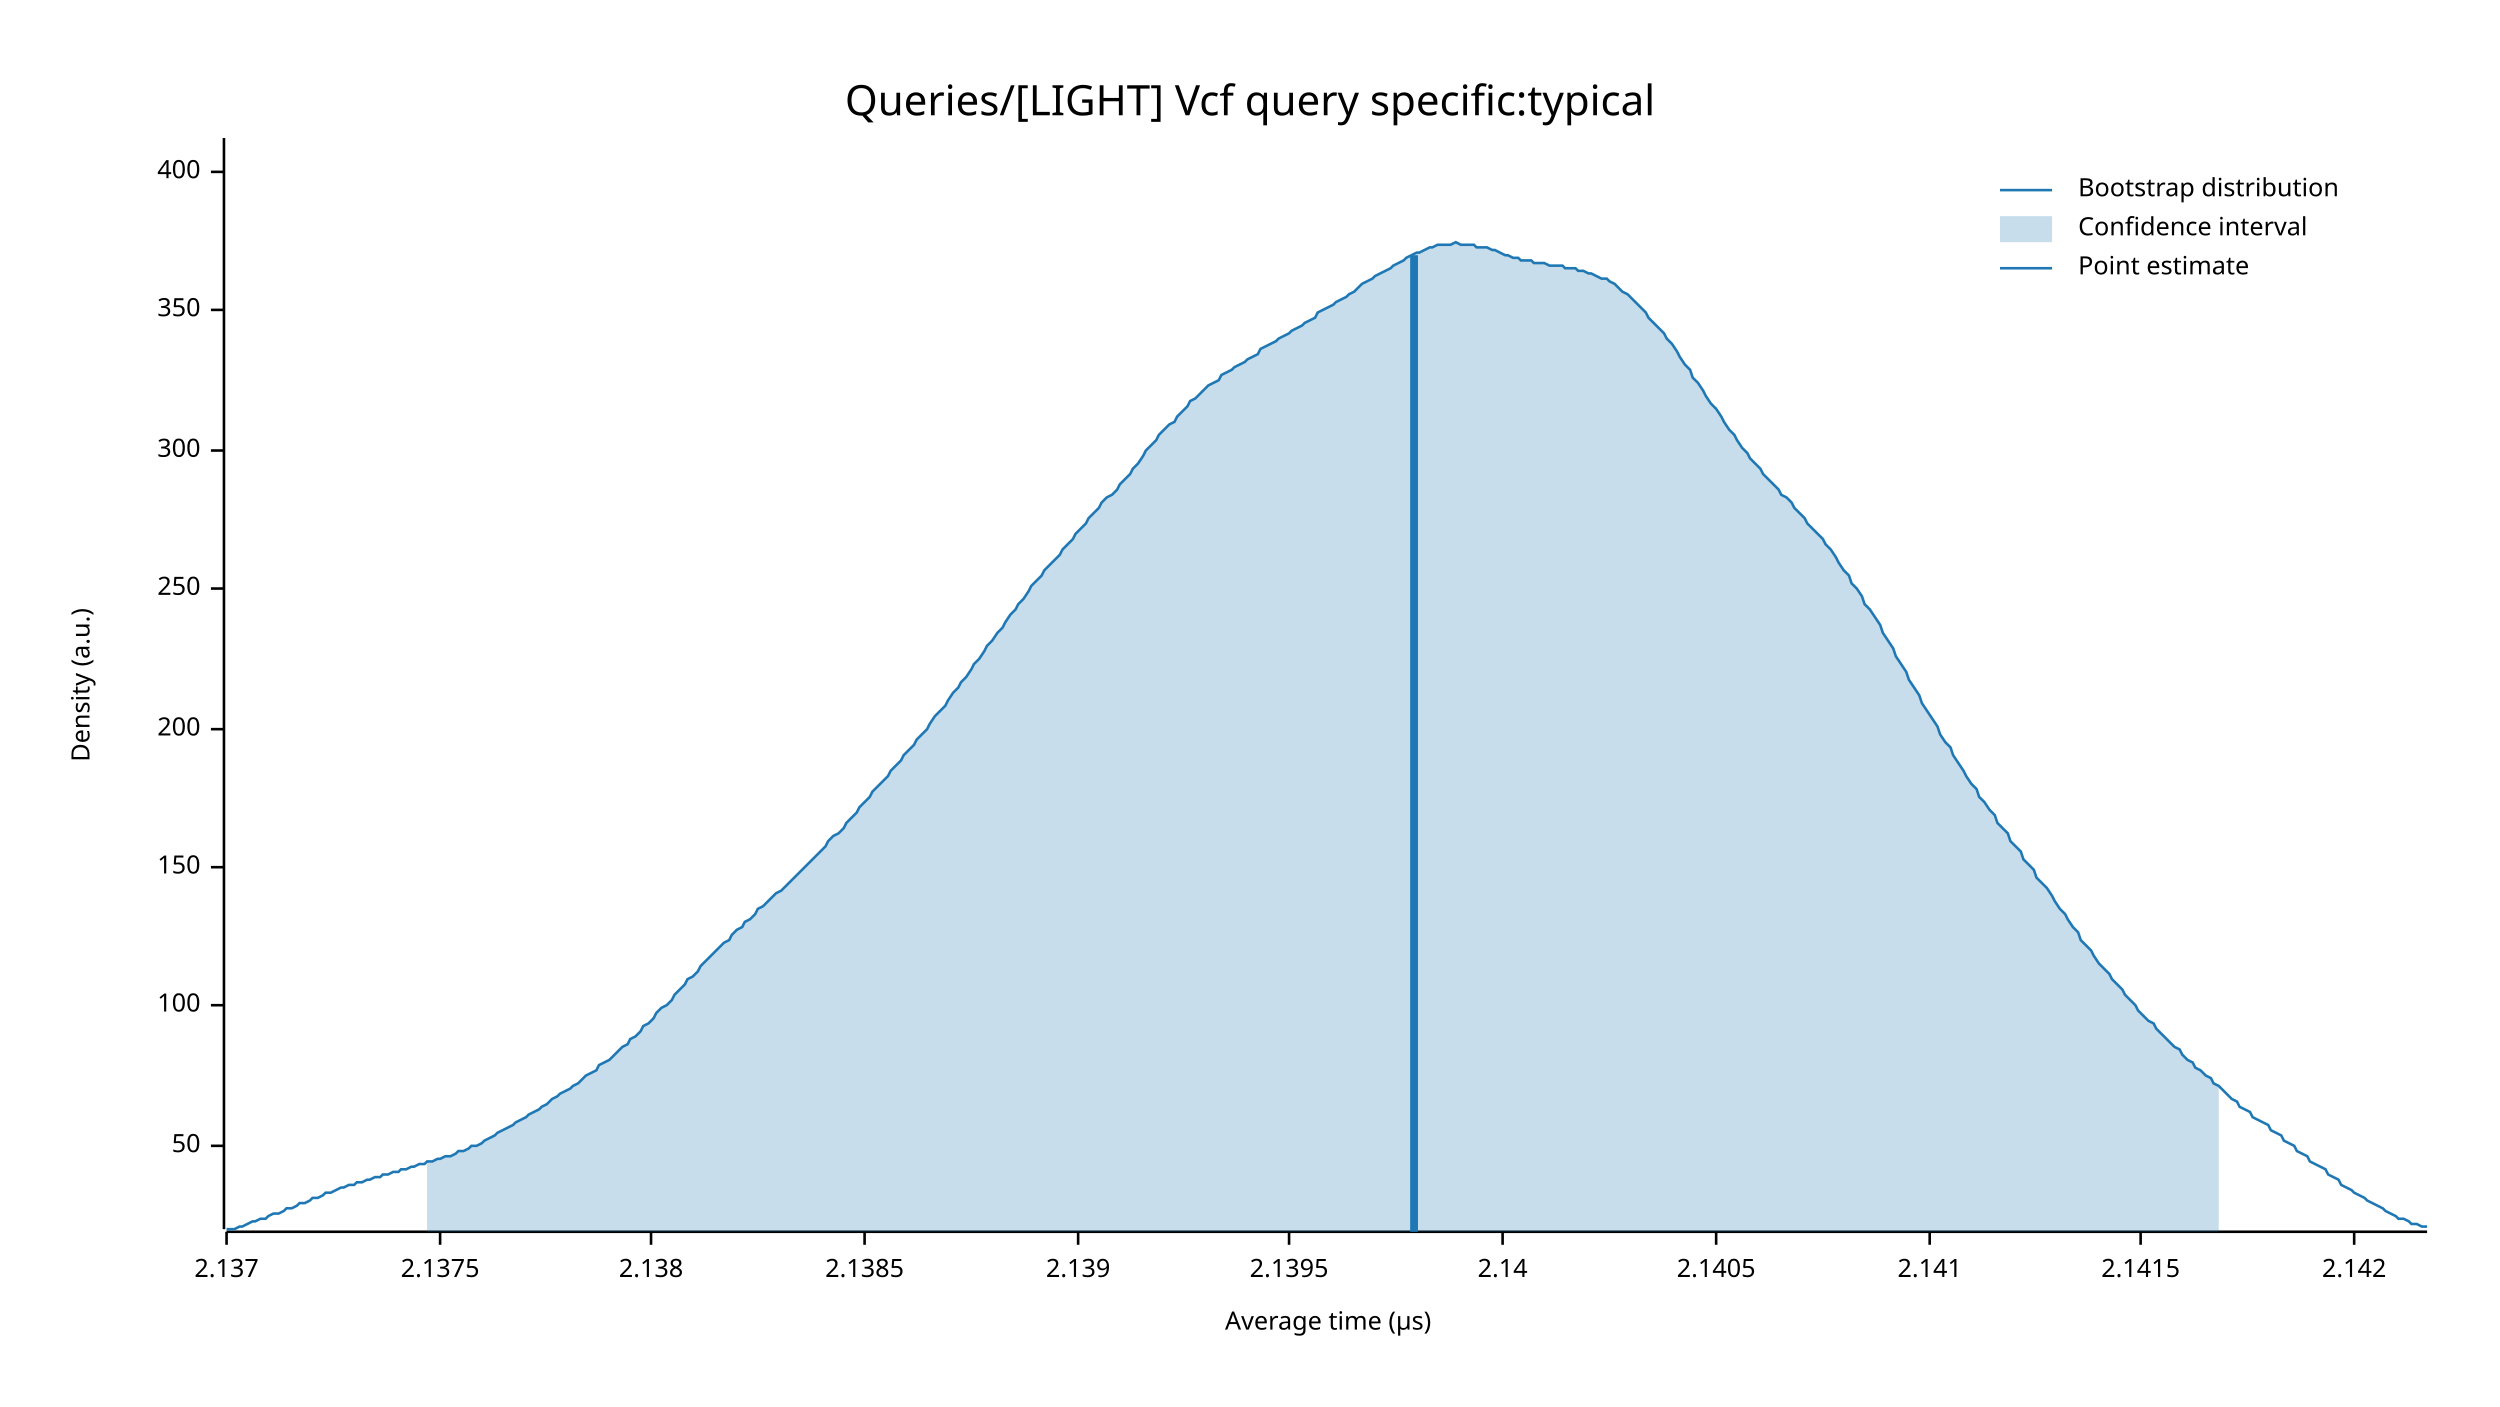
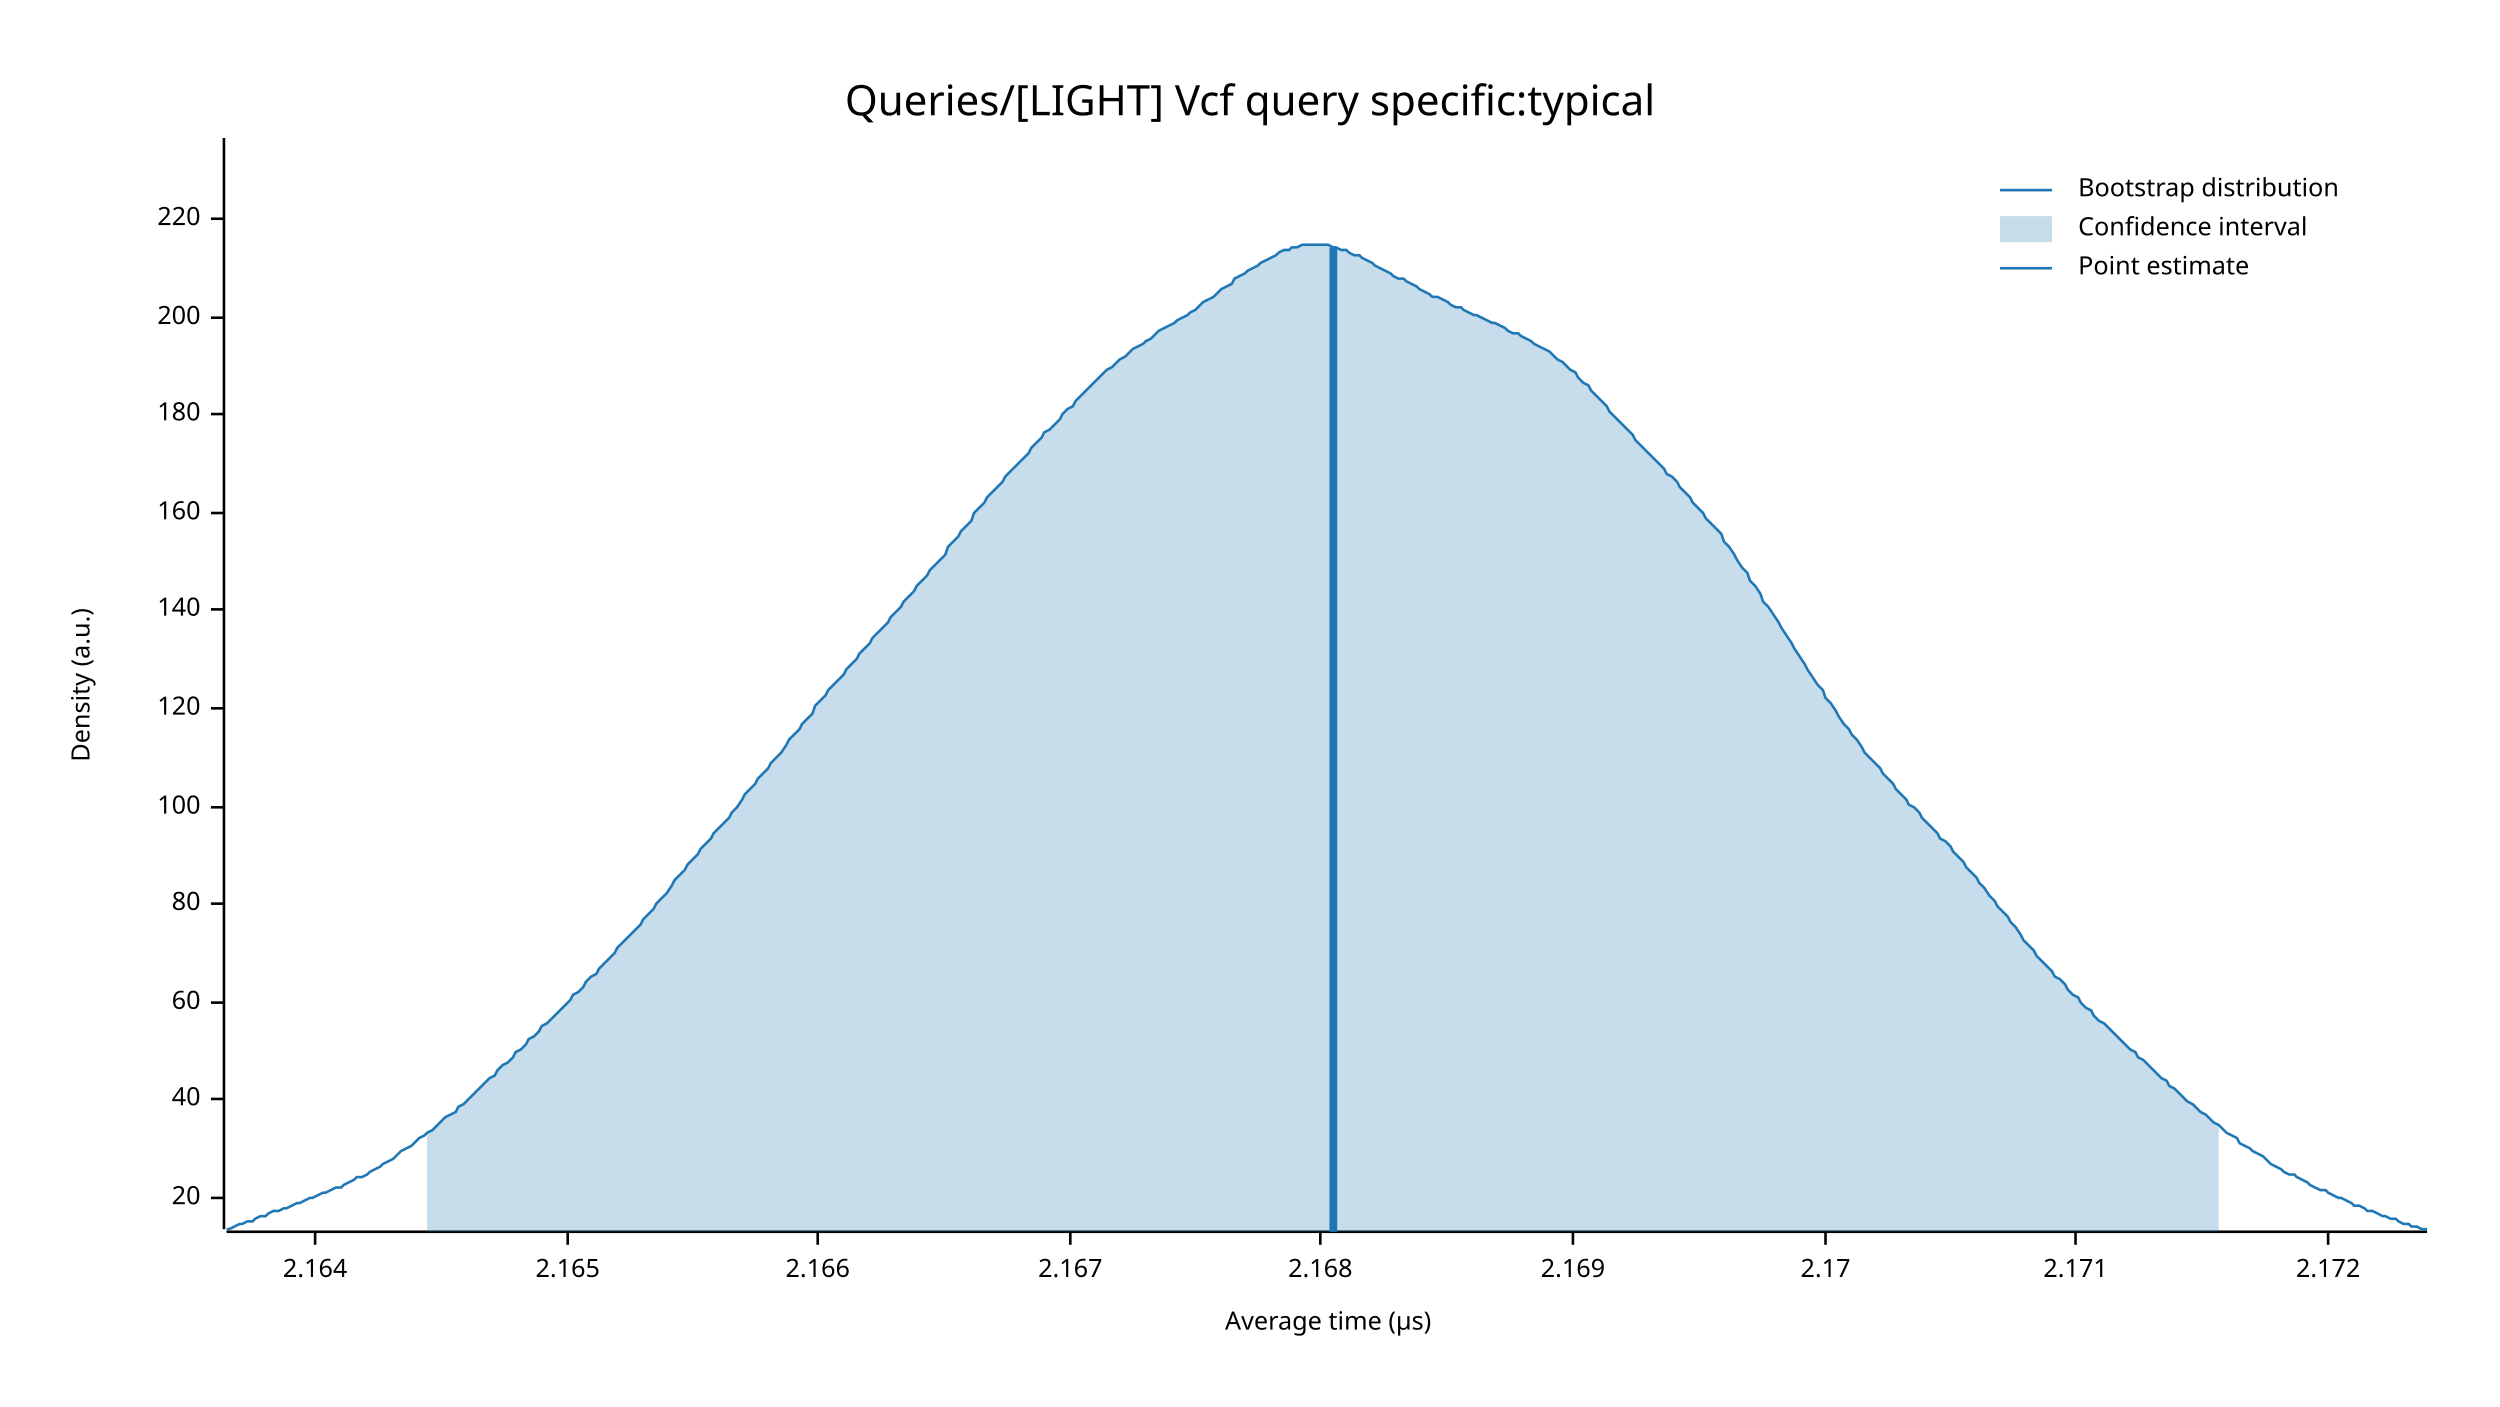
<svg xmlns="http://www.w3.org/2000/svg" width="960" height="540" viewBox="0 0 960 540">
  <text x="480" y="32" dy="0.76em" text-anchor="middle" font-family="sans-serif" font-size="16.129" opacity="1" fill="#000000">
Queries/[LIGHT] Vcf query specific:typical
</text>
  <text x="27" y="263" dy="0.76em" text-anchor="middle" font-family="sans-serif" font-size="9.677" opacity="1" fill="#000000" transform="rotate(270, 27, 263)">
Density (a.u.)
</text>
  <text x="510" y="513" dy="-0.5ex" text-anchor="middle" font-family="sans-serif" font-size="9.677" opacity="1" fill="#000000">
Average time (µs)
</text>
  <polyline fill="none" opacity="1" stroke="#000000" stroke-width="1" points="86,53 86,472 " />
-   <text x="77" y="440" dy="0.5ex" text-anchor="end" font-family="sans-serif" font-size="9.677" opacity="1" fill="#000000">
- 50
+   <text x="77" y="460" dy="0.5ex" text-anchor="end" font-family="sans-serif" font-size="9.677" opacity="1" fill="#000000">
+ 20
</text>
-   <polyline fill="none" opacity="1" stroke="#000000" stroke-width="1" points="81,440 86,440 " />
-   <text x="77" y="386" dy="0.5ex" text-anchor="end" font-family="sans-serif" font-size="9.677" opacity="1" fill="#000000">
+   <polyline fill="none" opacity="1" stroke="#000000" stroke-width="1" points="81,460 86,460 " />
+   <text x="77" y="422" dy="0.5ex" text-anchor="end" font-family="sans-serif" font-size="9.677" opacity="1" fill="#000000">
+ 40
+ </text>
+   <polyline fill="none" opacity="1" stroke="#000000" stroke-width="1" points="81,422 86,422 " />
+   <text x="77" y="385" dy="0.5ex" text-anchor="end" font-family="sans-serif" font-size="9.677" opacity="1" fill="#000000">
+ 60
+ </text>
+   <polyline fill="none" opacity="1" stroke="#000000" stroke-width="1" points="81,385 86,385 " />
+   <text x="77" y="347" dy="0.5ex" text-anchor="end" font-family="sans-serif" font-size="9.677" opacity="1" fill="#000000">
+ 80
+ </text>
+   <polyline fill="none" opacity="1" stroke="#000000" stroke-width="1" points="81,347 86,347 " />
+   <text x="77" y="310" dy="0.5ex" text-anchor="end" font-family="sans-serif" font-size="9.677" opacity="1" fill="#000000">
100
</text>
-   <polyline fill="none" opacity="1" stroke="#000000" stroke-width="1" points="81,386 86,386 " />
-   <text x="77" y="333" dy="0.5ex" text-anchor="end" font-family="sans-serif" font-size="9.677" opacity="1" fill="#000000">
- 150
+   <polyline fill="none" opacity="1" stroke="#000000" stroke-width="1" points="81,310 86,310 " />
+   <text x="77" y="272" dy="0.5ex" text-anchor="end" font-family="sans-serif" font-size="9.677" opacity="1" fill="#000000">
+ 120
</text>
-   <polyline fill="none" opacity="1" stroke="#000000" stroke-width="1" points="81,333 86,333 " />
-   <text x="77" y="280" dy="0.5ex" text-anchor="end" font-family="sans-serif" font-size="9.677" opacity="1" fill="#000000">
+   <polyline fill="none" opacity="1" stroke="#000000" stroke-width="1" points="81,272 86,272 " />
+   <text x="77" y="234" dy="0.5ex" text-anchor="end" font-family="sans-serif" font-size="9.677" opacity="1" fill="#000000">
+ 140
+ </text>
+   <polyline fill="none" opacity="1" stroke="#000000" stroke-width="1" points="81,234 86,234 " />
+   <text x="77" y="197" dy="0.5ex" text-anchor="end" font-family="sans-serif" font-size="9.677" opacity="1" fill="#000000">
+ 160
+ </text>
+   <polyline fill="none" opacity="1" stroke="#000000" stroke-width="1" points="81,197 86,197 " />
+   <text x="77" y="159" dy="0.5ex" text-anchor="end" font-family="sans-serif" font-size="9.677" opacity="1" fill="#000000">
+ 180
+ </text>
+   <polyline fill="none" opacity="1" stroke="#000000" stroke-width="1" points="81,159 86,159 " />
+   <text x="77" y="122" dy="0.5ex" text-anchor="end" font-family="sans-serif" font-size="9.677" opacity="1" fill="#000000">
200
</text>
-   <polyline fill="none" opacity="1" stroke="#000000" stroke-width="1" points="81,280 86,280 " />
-   <text x="77" y="226" dy="0.5ex" text-anchor="end" font-family="sans-serif" font-size="9.677" opacity="1" fill="#000000">
- 250
+   <polyline fill="none" opacity="1" stroke="#000000" stroke-width="1" points="81,122 86,122 " />
+   <text x="77" y="84" dy="0.5ex" text-anchor="end" font-family="sans-serif" font-size="9.677" opacity="1" fill="#000000">
+ 220
</text>
-   <polyline fill="none" opacity="1" stroke="#000000" stroke-width="1" points="81,226 86,226 " />
-   <text x="77" y="173" dy="0.5ex" text-anchor="end" font-family="sans-serif" font-size="9.677" opacity="1" fill="#000000">
- 300
+   <polyline fill="none" opacity="1" stroke="#000000" stroke-width="1" points="81,84 86,84 " />
+   <polyline fill="none" opacity="1" stroke="#000000" stroke-width="1" points="87,473 932,473 " />
+   <text x="121" y="483" dy="0.76em" text-anchor="middle" font-family="sans-serif" font-size="9.677" opacity="1" fill="#000000">
+ 2.164
</text>
-   <polyline fill="none" opacity="1" stroke="#000000" stroke-width="1" points="81,173 86,173 " />
-   <text x="77" y="119" dy="0.5ex" text-anchor="end" font-family="sans-serif" font-size="9.677" opacity="1" fill="#000000">
- 350
+   <polyline fill="none" opacity="1" stroke="#000000" stroke-width="1" points="121,473 121,478 " />
+   <text x="218" y="483" dy="0.76em" text-anchor="middle" font-family="sans-serif" font-size="9.677" opacity="1" fill="#000000">
+ 2.165
</text>
-   <polyline fill="none" opacity="1" stroke="#000000" stroke-width="1" points="81,119 86,119 " />
-   <text x="77" y="66" dy="0.5ex" text-anchor="end" font-family="sans-serif" font-size="9.677" opacity="1" fill="#000000">
- 400
+   <polyline fill="none" opacity="1" stroke="#000000" stroke-width="1" points="218,473 218,478 " />
+   <text x="314" y="483" dy="0.76em" text-anchor="middle" font-family="sans-serif" font-size="9.677" opacity="1" fill="#000000">
+ 2.166
</text>
-   <polyline fill="none" opacity="1" stroke="#000000" stroke-width="1" points="81,66 86,66 " />
-   <polyline fill="none" opacity="1" stroke="#000000" stroke-width="1" points="87,473 932,473 " />
-   <text x="87" y="483" dy="0.76em" text-anchor="middle" font-family="sans-serif" font-size="9.677" opacity="1" fill="#000000">
- 2.137
+   <polyline fill="none" opacity="1" stroke="#000000" stroke-width="1" points="314,473 314,478 " />
+   <text x="411" y="483" dy="0.76em" text-anchor="middle" font-family="sans-serif" font-size="9.677" opacity="1" fill="#000000">
+ 2.167
</text>
-   <polyline fill="none" opacity="1" stroke="#000000" stroke-width="1" points="87,473 87,478 " />
-   <text x="169" y="483" dy="0.76em" text-anchor="middle" font-family="sans-serif" font-size="9.677" opacity="1" fill="#000000">
- 2.1375
+   <polyline fill="none" opacity="1" stroke="#000000" stroke-width="1" points="411,473 411,478 " />
+   <text x="507" y="483" dy="0.76em" text-anchor="middle" font-family="sans-serif" font-size="9.677" opacity="1" fill="#000000">
+ 2.168
</text>
-   <polyline fill="none" opacity="1" stroke="#000000" stroke-width="1" points="169,473 169,478 " />
-   <text x="250" y="483" dy="0.76em" text-anchor="middle" font-family="sans-serif" font-size="9.677" opacity="1" fill="#000000">
- 2.138
+   <polyline fill="none" opacity="1" stroke="#000000" stroke-width="1" points="507,473 507,478 " />
+   <text x="604" y="483" dy="0.76em" text-anchor="middle" font-family="sans-serif" font-size="9.677" opacity="1" fill="#000000">
+ 2.169
</text>
-   <polyline fill="none" opacity="1" stroke="#000000" stroke-width="1" points="250,473 250,478 " />
-   <text x="332" y="483" dy="0.76em" text-anchor="middle" font-family="sans-serif" font-size="9.677" opacity="1" fill="#000000">
- 2.1385
+   <polyline fill="none" opacity="1" stroke="#000000" stroke-width="1" points="604,473 604,478 " />
+   <text x="701" y="483" dy="0.76em" text-anchor="middle" font-family="sans-serif" font-size="9.677" opacity="1" fill="#000000">
+ 2.17
</text>
-   <polyline fill="none" opacity="1" stroke="#000000" stroke-width="1" points="332,473 332,478 " />
-   <text x="414" y="483" dy="0.76em" text-anchor="middle" font-family="sans-serif" font-size="9.677" opacity="1" fill="#000000">
- 2.139
+   <polyline fill="none" opacity="1" stroke="#000000" stroke-width="1" points="701,473 701,478 " />
+   <text x="797" y="483" dy="0.76em" text-anchor="middle" font-family="sans-serif" font-size="9.677" opacity="1" fill="#000000">
+ 2.171
</text>
-   <polyline fill="none" opacity="1" stroke="#000000" stroke-width="1" points="414,473 414,478 " />
-   <text x="495" y="483" dy="0.76em" text-anchor="middle" font-family="sans-serif" font-size="9.677" opacity="1" fill="#000000">
- 2.1395
+   <polyline fill="none" opacity="1" stroke="#000000" stroke-width="1" points="797,473 797,478 " />
+   <text x="894" y="483" dy="0.76em" text-anchor="middle" font-family="sans-serif" font-size="9.677" opacity="1" fill="#000000">
+ 2.172
</text>
-   <polyline fill="none" opacity="1" stroke="#000000" stroke-width="1" points="495,473 495,478 " />
-   <text x="577" y="483" dy="0.76em" text-anchor="middle" font-family="sans-serif" font-size="9.677" opacity="1" fill="#000000">
- 2.14
- </text>
-   <polyline fill="none" opacity="1" stroke="#000000" stroke-width="1" points="577,473 577,478 " />
-   <text x="659" y="483" dy="0.76em" text-anchor="middle" font-family="sans-serif" font-size="9.677" opacity="1" fill="#000000">
- 2.1405
- </text>
-   <polyline fill="none" opacity="1" stroke="#000000" stroke-width="1" points="659,473 659,478 " />
-   <text x="741" y="483" dy="0.76em" text-anchor="middle" font-family="sans-serif" font-size="9.677" opacity="1" fill="#000000">
- 2.141
- </text>
-   <polyline fill="none" opacity="1" stroke="#000000" stroke-width="1" points="741,473 741,478 " />
-   <text x="822" y="483" dy="0.76em" text-anchor="middle" font-family="sans-serif" font-size="9.677" opacity="1" fill="#000000">
- 2.1415
- </text>
-   <polyline fill="none" opacity="1" stroke="#000000" stroke-width="1" points="822,473 822,478 " />
-   <text x="904" y="483" dy="0.76em" text-anchor="middle" font-family="sans-serif" font-size="9.677" opacity="1" fill="#000000">
- 2.142
- </text>
-   <polyline fill="none" opacity="1" stroke="#000000" stroke-width="1" points="904,473 904,478 " />
-   <polyline fill="none" opacity="1" stroke="#1F78B4" stroke-width="1" points="87,472 88,472 90,472 92,471 93,471 95,470 97,469 98,469 100,468 102,468 103,467 105,466 107,466 109,465 110,464 112,464 114,463 115,462 117,462 119,461 120,460 122,460 124,459 125,458 127,458 129,457 131,456 132,456 134,455 136,455 137,454 139,454 141,453 142,453 144,452 146,452 147,451 149,451 151,450 153,450 154,449 156,449 158,448 159,448 161,447 163,447 164,446 166,446 168,445 169,445 171,444 173,444 175,443 176,442 178,442 180,441 181,440 183,440 185,439 186,438 188,437 190,436 191,435 193,434 195,433 197,432 198,431 200,430 202,429 203,428 205,427 207,426 208,425 210,424 212,422 214,421 215,420 217,419 219,418 220,417 222,416 224,414 225,413 227,412 229,411 230,409 232,408 234,407 236,405 237,404 239,402 241,401 242,399 244,398 246,396 247,394 249,393 251,391 252,389 254,387 256,386 258,384 259,382 261,380 263,378 264,376 266,375 268,373 269,371 271,369 273,367 274,366 276,364 278,362 280,361 281,359 283,357 285,356 286,354 288,353 290,351 291,349 293,348 295,346 296,345 298,343 300,342 302,340 303,339 305,337 307,335 308,334 310,332 312,330 313,329 315,327 317,325 318,323 320,321 322,320 324,318 325,316 327,314 329,312 330,310 332,308 334,306 335,304 337,302 339,300 341,298 342,296 344,294 346,292 347,290 349,288 351,286 352,284 354,282 356,280 357,278 359,275 361,273 363,271 364,269 366,266 368,264 369,262 371,260 373,257 374,255 376,253 378,250 379,248 381,246 383,243 385,241 386,239 388,236 390,234 391,232 393,230 395,227 396,225 398,223 400,221 401,219 403,217 405,215 407,213 408,211 410,209 412,207 413,205 415,203 417,201 418,199 420,197 422,195 423,193 425,191 427,190 429,188 430,186 432,184 434,182 435,180 437,178 439,175 440,173 442,171 444,169 445,167 447,165 449,163 451,162 452,160 454,158 456,156 457,154 459,153 461,151 462,150 464,148 466,147 468,146 469,144 471,143 473,142 474,141 476,140 478,139 479,138 481,137 483,136 484,134 486,133 488,132 490,131 491,130 493,129 495,128 496,127 498,126 500,125 501,124 503,123 505,122 506,120 508,119 510,118 512,117 513,116 515,115 517,114 518,113 520,112 522,110 523,109 525,108 527,107 528,106 530,105 532,104 534,103 535,102 537,101 539,100 540,99 542,98 544,97 545,97 547,96 549,95 550,95 552,94 554,94 556,94 557,94 559,93 561,94 562,94 564,94 566,94 567,95 569,95 571,95 573,96 574,96 576,97 578,98 579,98 581,99 583,99 584,100 586,100 588,100 589,101 591,101 593,101 595,102 596,102 598,102 600,102 601,103 603,103 605,103 606,104 608,104 610,105 611,105 613,106 615,107 617,107 618,108 620,109 622,111 623,112 625,113 627,115 628,116 630,118 632,120 633,122 635,124 637,126 639,128 640,130 642,132 644,135 645,137 647,140 649,142 650,145 652,147 654,150 655,152 657,155 659,157 661,160 662,162 664,165 666,167 667,169 669,172 671,174 672,176 674,178 676,180 677,182 679,184 681,186 683,188 684,190 686,191 688,193 689,195 691,197 693,199 694,201 696,203 698,205 700,207 701,209 703,211 705,214 706,216 708,219 710,221 711,224 713,226 715,229 716,232 718,234 720,237 722,240 723,243 725,246 727,249 728,252 730,255 732,258 733,261 735,264 737,267 738,270 740,273 742,276 744,279 745,282 747,285 749,287 750,290 752,293 754,296 755,298 757,301 759,303 760,306 762,308 764,311 766,313 767,316 769,318 771,320 772,323 774,325 776,327 777,330 779,332 781,334 782,337 784,339 786,341 788,344 789,346 791,349 793,351 794,353 796,356 798,358 799,361 801,363 803,365 804,367 806,370 808,372 810,374 811,376 813,378 815,380 816,382 818,384 820,386 821,388 823,390 825,392 827,393 828,395 830,397 832,399 833,400 835,402 837,403 838,405 840,407 842,408 843,410 845,411 847,413 849,414 850,416 852,417 854,419 855,420 857,422 859,423 860,425 862,426 864,427 865,429 867,430 869,431 871,432 872,434 874,435 876,436 877,438 879,439 881,440 882,442 884,443 886,444 887,446 889,447 891,448 893,449 894,451 896,452 898,453 899,455 901,456 903,457 904,458 906,459 908,460 909,461 911,462 913,463 915,464 916,465 918,466 920,467 921,468 923,468 925,469 926,470 928,470 930,471 932,471 " />
-   <polygon opacity="0.25" fill="#1F78B4" points="164,446 166,446 168,445 169,445 171,444 173,444 175,443 176,442 178,442 180,441 181,440 183,440 185,439 186,438 188,437 190,436 191,435 193,434 195,433 197,432 198,431 200,430 202,429 203,428 205,427 207,426 208,425 210,424 212,422 214,421 215,420 217,419 219,418 220,417 222,416 224,414 225,413 227,412 229,411 230,409 232,408 234,407 236,405 237,404 239,402 241,401 242,399 244,398 246,396 247,394 249,393 251,391 252,389 254,387 256,386 258,384 259,382 261,380 263,378 264,376 266,375 268,373 269,371 271,369 273,367 274,366 276,364 278,362 280,361 281,359 283,357 285,356 286,354 288,353 290,351 291,349 293,348 295,346 296,345 298,343 300,342 302,340 303,339 305,337 307,335 308,334 310,332 312,330 313,329 315,327 317,325 318,323 320,321 322,320 324,318 325,316 327,314 329,312 330,310 332,308 334,306 335,304 337,302 339,300 341,298 342,296 344,294 346,292 347,290 349,288 351,286 352,284 354,282 356,280 357,278 359,275 361,273 363,271 364,269 366,266 368,264 369,262 371,260 373,257 374,255 376,253 378,250 379,248 381,246 383,243 385,241 386,239 388,236 390,234 391,232 393,230 395,227 396,225 398,223 400,221 401,219 403,217 405,215 407,213 408,211 410,209 412,207 413,205 415,203 417,201 418,199 420,197 422,195 423,193 425,191 427,190 429,188 430,186 432,184 434,182 435,180 437,178 439,175 440,173 442,171 444,169 445,167 447,165 449,163 451,162 452,160 454,158 456,156 457,154 459,153 461,151 462,150 464,148 466,147 468,146 469,144 471,143 473,142 474,141 476,140 478,139 479,138 481,137 483,136 484,134 486,133 488,132 490,131 491,130 493,129 495,128 496,127 498,126 500,125 501,124 503,123 505,122 506,120 508,119 510,118 512,117 513,116 515,115 517,114 518,113 520,112 522,110 523,109 525,108 527,107 528,106 530,105 532,104 534,103 535,102 537,101 539,100 540,99 542,98 544,97 545,97 547,96 549,95 550,95 552,94 554,94 556,94 557,94 559,93 561,94 562,94 564,94 566,94 567,95 569,95 571,95 573,96 574,96 576,97 578,98 579,98 581,99 583,99 584,100 586,100 588,100 589,101 591,101 593,101 595,102 596,102 598,102 600,102 601,103 603,103 605,103 606,104 608,104 610,105 611,105 613,106 615,107 617,107 618,108 620,109 622,111 623,112 625,113 627,115 628,116 630,118 632,120 633,122 635,124 637,126 639,128 640,130 642,132 644,135 645,137 647,140 649,142 650,145 652,147 654,150 655,152 657,155 659,157 661,160 662,162 664,165 666,167 667,169 669,172 671,174 672,176 674,178 676,180 677,182 679,184 681,186 683,188 684,190 686,191 688,193 689,195 691,197 693,199 694,201 696,203 698,205 700,207 701,209 703,211 705,214 706,216 708,219 710,221 711,224 713,226 715,229 716,232 718,234 720,237 722,240 723,243 725,246 727,249 728,252 730,255 732,258 733,261 735,264 737,267 738,270 740,273 742,276 744,279 745,282 747,285 749,287 750,290 752,293 754,296 755,298 757,301 759,303 760,306 762,308 764,311 766,313 767,316 769,318 771,320 772,323 774,325 776,327 777,330 779,332 781,334 782,337 784,339 786,341 788,344 789,346 791,349 793,351 794,353 796,356 798,358 799,361 801,363 803,365 804,367 806,370 808,372 810,374 811,376 813,378 815,380 816,382 818,384 820,386 821,388 823,390 825,392 827,393 828,395 830,397 832,399 833,400 835,402 837,403 838,405 840,407 842,408 843,410 845,411 847,413 849,414 850,416 852,417 852,473 164,473 " />
-   <polyline fill="none" opacity="1" stroke="#1F78B4" stroke-width="3" points="543,473 543,98 " />
+   <polyline fill="none" opacity="1" stroke="#000000" stroke-width="1" points="894,473 894,478 " />
+   <polyline fill="none" opacity="1" stroke="#1F78B4" stroke-width="1" points="87,472 88,472 90,471 92,470 93,470 95,469 97,469 98,468 100,467 102,467 103,466 105,465 107,465 109,464 110,464 112,463 114,462 115,462 117,461 119,460 120,460 122,459 124,458 125,458 127,457 129,456 131,456 132,455 134,454 136,453 137,452 139,452 141,451 142,450 144,449 146,448 147,447 149,446 151,445 153,443 154,442 156,441 158,440 159,439 161,437 163,436 164,435 166,434 168,432 169,431 171,429 173,428 175,427 176,425 178,424 180,422 181,421 183,419 185,417 186,416 188,414 190,413 191,411 193,409 195,408 197,406 198,404 200,403 202,401 203,399 205,398 207,396 208,394 210,393 212,391 214,389 215,388 217,386 219,384 220,382 222,381 224,379 225,377 227,375 229,374 230,372 232,370 234,368 236,366 237,364 239,362 241,360 242,359 244,357 246,355 247,353 249,351 251,349 252,347 254,345 256,343 258,340 259,338 261,336 263,334 264,332 266,330 268,328 269,326 271,324 273,322 274,320 276,318 278,316 280,314 281,312 283,310 285,307 286,305 288,303 290,301 291,299 293,297 295,295 296,293 298,291 300,289 302,286 303,284 305,282 307,280 308,278 310,276 312,274 313,271 315,269 317,267 318,265 320,263 322,261 324,259 325,257 327,255 329,253 330,251 332,249 334,247 335,245 337,243 339,241 341,239 342,237 344,235 346,233 347,231 349,229 351,227 352,225 354,223 356,221 357,219 359,217 361,215 363,213 364,210 366,208 368,206 369,204 371,202 373,200 374,197 376,195 378,193 379,191 381,189 383,187 385,185 386,183 388,181 390,179 391,178 393,176 395,174 396,172 398,170 400,168 401,166 403,165 405,163 407,161 408,159 410,157 412,156 413,154 415,152 417,150 418,149 420,147 422,145 423,144 425,142 427,141 429,139 430,138 432,137 434,135 435,134 437,133 439,132 440,131 442,130 444,128 445,127 447,126 449,125 451,124 452,123 454,122 456,121 457,120 459,119 461,117 462,116 464,115 466,114 468,112 469,111 471,110 473,109 474,107 476,106 478,105 479,104 481,103 483,102 484,101 486,100 488,99 490,98 491,97 493,96 495,96 496,95 498,95 500,94 501,94 503,94 505,94 506,94 508,94 510,94 512,95 513,95 515,96 517,96 518,97 520,98 522,98 523,99 525,100 527,101 528,102 530,103 532,104 534,105 535,106 537,107 539,107 540,108 542,109 544,110 545,111 547,112 549,113 550,114 552,114 554,115 556,116 557,117 559,118 561,118 562,119 564,120 566,121 567,121 569,122 571,123 573,124 574,124 576,125 578,126 579,127 581,128 583,128 584,129 586,130 588,131 589,132 591,133 593,134 595,135 596,136 598,138 600,139 601,140 603,142 605,143 606,145 608,147 610,148 611,150 613,152 615,154 617,156 618,158 620,160 622,162 623,163 625,165 627,167 628,169 630,171 632,173 633,174 635,176 637,178 639,180 640,182 642,183 644,185 645,187 647,189 649,191 650,193 652,195 654,197 655,199 657,201 659,203 661,205 662,208 664,210 666,213 667,215 669,218 671,220 672,223 674,225 676,228 677,231 679,233 681,236 683,239 684,241 686,244 688,247 689,249 691,252 693,255 694,257 696,260 698,263 700,265 701,268 703,270 705,273 706,275 708,278 710,280 711,282 713,284 715,287 716,289 718,291 720,293 722,295 723,297 725,299 727,301 728,303 730,305 732,307 733,309 735,310 737,312 738,314 740,316 742,318 744,320 745,322 747,323 749,325 750,327 752,329 754,331 755,333 757,335 759,337 760,339 762,341 764,344 766,346 767,348 769,350 771,352 772,354 774,356 776,359 777,361 779,363 781,365 782,367 784,369 786,371 788,373 789,375 791,376 793,378 794,380 796,382 798,383 799,385 801,387 803,388 804,390 806,392 808,393 810,395 811,396 813,398 815,400 816,401 818,403 820,404 821,406 823,407 825,409 827,411 828,412 830,414 832,415 833,417 835,418 837,420 838,421 840,423 842,424 843,425 845,427 847,428 849,430 850,431 852,432 854,434 855,435 857,436 859,437 860,439 862,440 864,441 865,442 867,443 869,444 871,446 872,447 874,448 876,449 877,450 879,451 881,451 882,452 884,453 886,454 887,455 889,456 891,457 893,457 894,458 896,459 898,460 899,460 901,461 903,462 904,463 906,463 908,464 909,465 911,465 913,466 915,467 916,467 918,468 920,468 921,469 923,470 925,470 926,471 928,471 930,472 932,472 " />
+   <polygon opacity="0.25" fill="#1F78B4" points="164,435 166,434 168,432 169,431 171,429 173,428 175,427 176,425 178,424 180,422 181,421 183,419 185,417 186,416 188,414 190,413 191,411 193,409 195,408 197,406 198,404 200,403 202,401 203,399 205,398 207,396 208,394 210,393 212,391 214,389 215,388 217,386 219,384 220,382 222,381 224,379 225,377 227,375 229,374 230,372 232,370 234,368 236,366 237,364 239,362 241,360 242,359 244,357 246,355 247,353 249,351 251,349 252,347 254,345 256,343 258,340 259,338 261,336 263,334 264,332 266,330 268,328 269,326 271,324 273,322 274,320 276,318 278,316 280,314 281,312 283,310 285,307 286,305 288,303 290,301 291,299 293,297 295,295 296,293 298,291 300,289 302,286 303,284 305,282 307,280 308,278 310,276 312,274 313,271 315,269 317,267 318,265 320,263 322,261 324,259 325,257 327,255 329,253 330,251 332,249 334,247 335,245 337,243 339,241 341,239 342,237 344,235 346,233 347,231 349,229 351,227 352,225 354,223 356,221 357,219 359,217 361,215 363,213 364,210 366,208 368,206 369,204 371,202 373,200 374,197 376,195 378,193 379,191 381,189 383,187 385,185 386,183 388,181 390,179 391,178 393,176 395,174 396,172 398,170 400,168 401,166 403,165 405,163 407,161 408,159 410,157 412,156 413,154 415,152 417,150 418,149 420,147 422,145 423,144 425,142 427,141 429,139 430,138 432,137 434,135 435,134 437,133 439,132 440,131 442,130 444,128 445,127 447,126 449,125 451,124 452,123 454,122 456,121 457,120 459,119 461,117 462,116 464,115 466,114 468,112 469,111 471,110 473,109 474,107 476,106 478,105 479,104 481,103 483,102 484,101 486,100 488,99 490,98 491,97 493,96 495,96 496,95 498,95 500,94 501,94 503,94 505,94 506,94 508,94 510,94 512,95 513,95 515,96 517,96 518,97 520,98 522,98 523,99 525,100 527,101 528,102 530,103 532,104 534,105 535,106 537,107 539,107 540,108 542,109 544,110 545,111 547,112 549,113 550,114 552,114 554,115 556,116 557,117 559,118 561,118 562,119 564,120 566,121 567,121 569,122 571,123 573,124 574,124 576,125 578,126 579,127 581,128 583,128 584,129 586,130 588,131 589,132 591,133 593,134 595,135 596,136 598,138 600,139 601,140 603,142 605,143 606,145 608,147 610,148 611,150 613,152 615,154 617,156 618,158 620,160 622,162 623,163 625,165 627,167 628,169 630,171 632,173 633,174 635,176 637,178 639,180 640,182 642,183 644,185 645,187 647,189 649,191 650,193 652,195 654,197 655,199 657,201 659,203 661,205 662,208 664,210 666,213 667,215 669,218 671,220 672,223 674,225 676,228 677,231 679,233 681,236 683,239 684,241 686,244 688,247 689,249 691,252 693,255 694,257 696,260 698,263 700,265 701,268 703,270 705,273 706,275 708,278 710,280 711,282 713,284 715,287 716,289 718,291 720,293 722,295 723,297 725,299 727,301 728,303 730,305 732,307 733,309 735,310 737,312 738,314 740,316 742,318 744,320 745,322 747,323 749,325 750,327 752,329 754,331 755,333 757,335 759,337 760,339 762,341 764,344 766,346 767,348 769,350 771,352 772,354 774,356 776,359 777,361 779,363 781,365 782,367 784,369 786,371 788,373 789,375 791,376 793,378 794,380 796,382 798,383 799,385 801,387 803,388 804,390 806,392 808,393 810,395 811,396 813,398 815,400 816,401 818,403 820,404 821,406 823,407 825,409 827,411 828,412 830,414 832,415 833,417 835,418 837,420 838,421 840,423 842,424 843,425 845,427 847,428 849,430 850,431 852,432 852,473 164,473 " />
+   <polyline fill="none" opacity="1" stroke="#1F78B4" stroke-width="3" points="512,473 512,95 " />
  <text x="798" y="68" dy="0.76em" text-anchor="start" font-family="sans-serif" font-size="9.677" opacity="1" fill="#000000">
Bootstrap distribution
</text>
  <text x="798" y="83" dy="0.76em" text-anchor="start" font-family="sans-serif" font-size="9.677" opacity="1" fill="#000000">
Confidence interval
</text>
  <text x="798" y="98" dy="0.76em" text-anchor="start" font-family="sans-serif" font-size="9.677" opacity="1" fill="#000000">
Point estimate
</text>
  <polyline fill="none" opacity="1" stroke="#1F78B4" stroke-width="1" points="768,73 788,73 " />
  <rect x="768" y="83" width="20" height="10" opacity="0.25" fill="#1F78B4" stroke="none" />
  <polyline fill="none" opacity="1" stroke="#1F78B4" stroke-width="1" points="768,103 788,103 " />
</svg>
